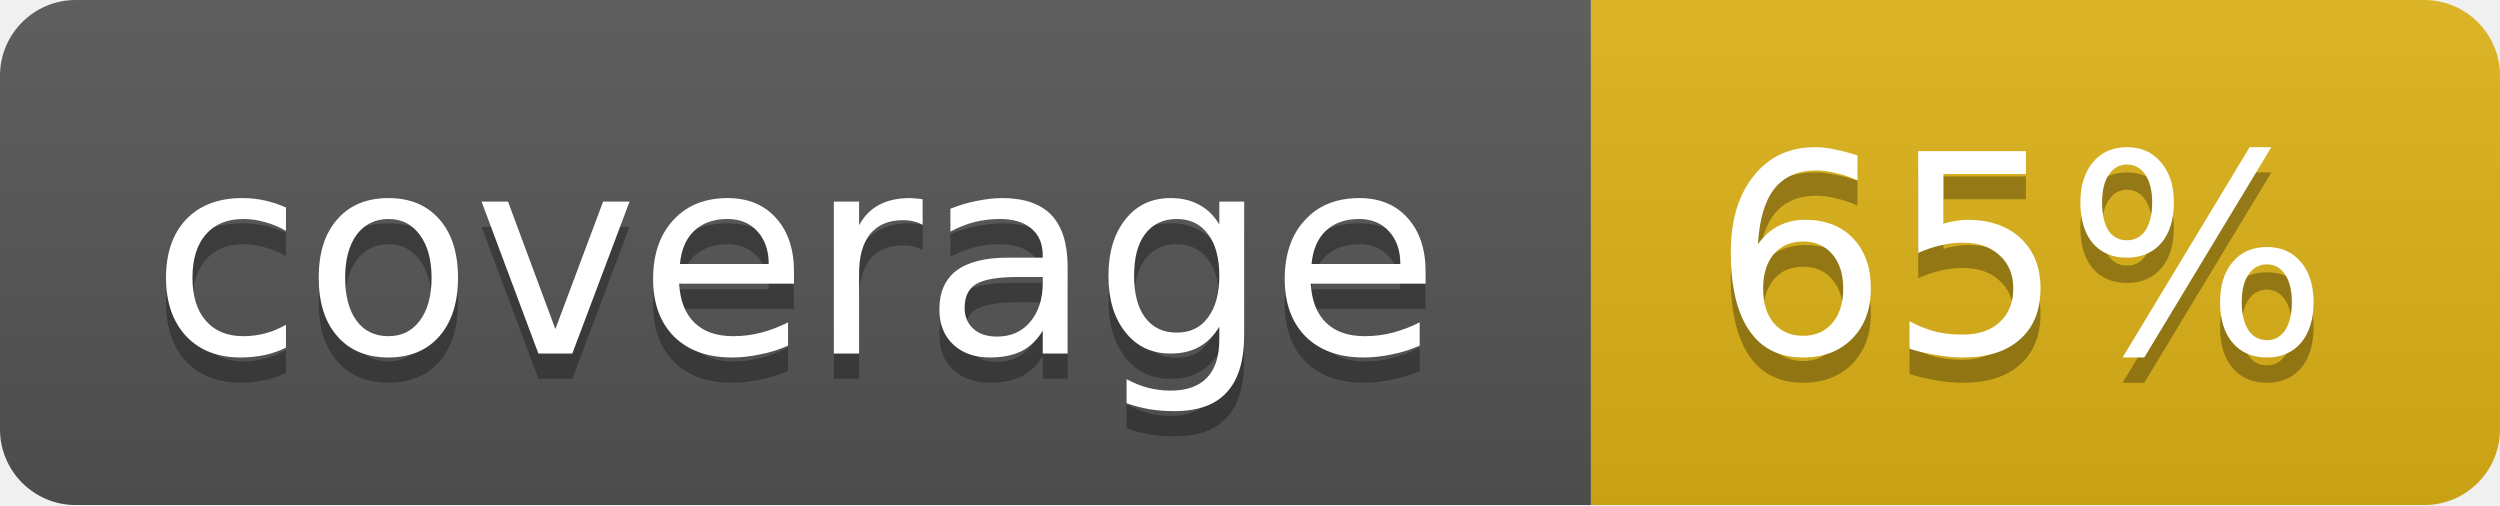
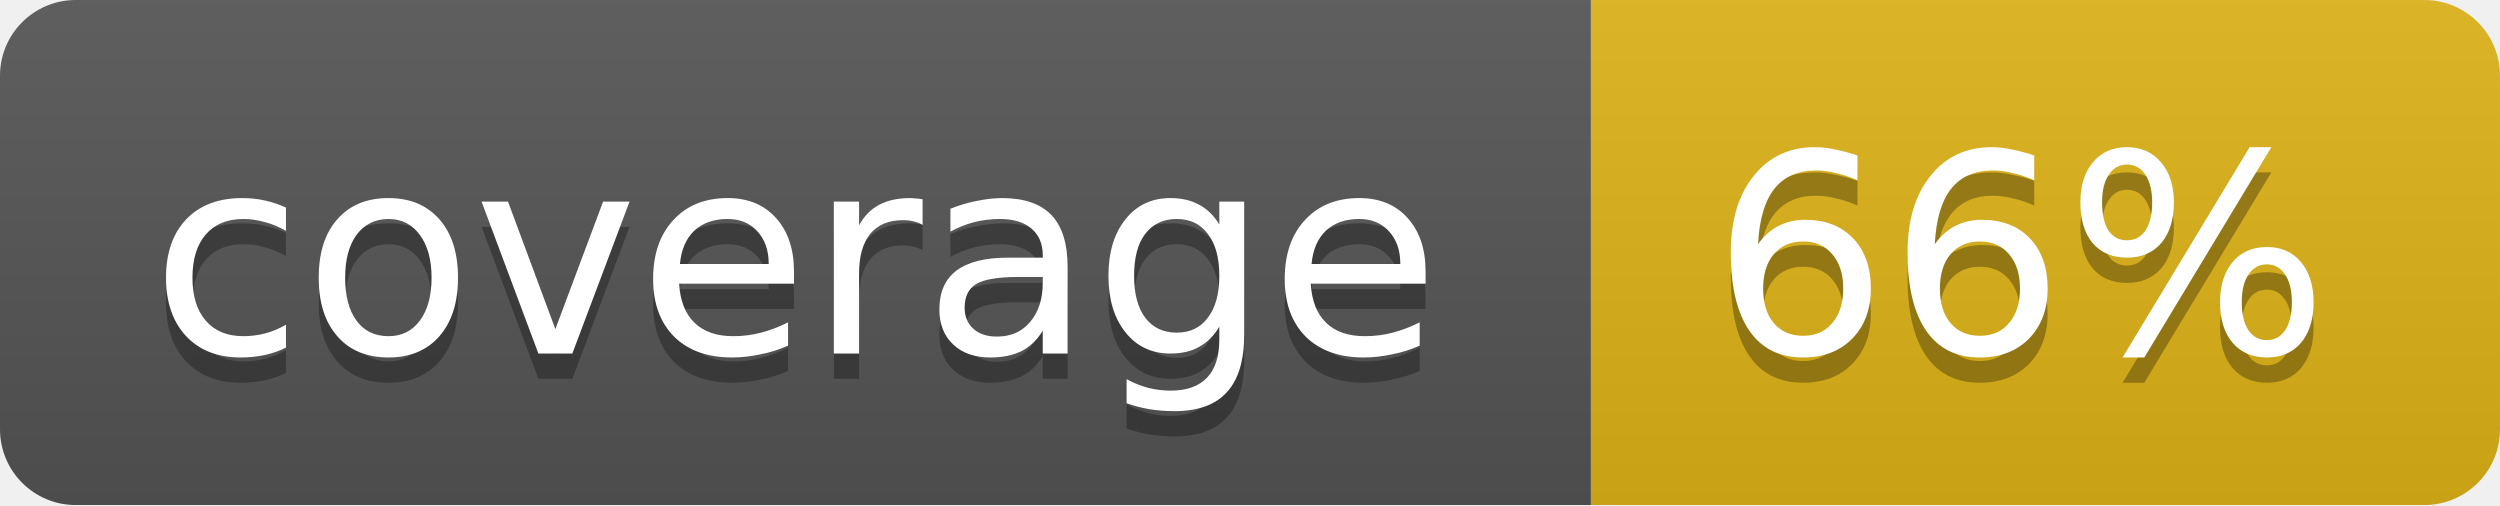
<svg xmlns="http://www.w3.org/2000/svg" width="99" height="20">
  <linearGradient id="b" x2="0" y2="100%">
    <stop offset="0" stop-color="#bbb" stop-opacity=".1" />
    <stop offset="1" stop-opacity=".1" />
  </linearGradient>
  <mask id="a">
    <rect width="99" height="20" rx="3" fill="#fff" />
  </mask>
  <g mask="url(#a)">
    <path fill="#555" d="M0 0h63v20H0z" />
    <path fill="#dfb317" d="M63 0h36v20H63z" />
    <path fill="url(#b)" d="M0 0h99v20H0z" />
  </g>
  <g fill="#fff" text-anchor="middle" font-family="DejaVu Sans,Verdana,Geneva,sans-serif" font-size="11">
    <text x="31.5" y="15" fill="#010101" fill-opacity=".3">coverage</text>
    <text x="31.5" y="14">coverage</text>
-     <text x="80" y="15" fill="#010101" fill-opacity=".3">65%</text>
-     <text x="80" y="14">65%</text>
+     <text x="80" y="15" fill="#010101" fill-opacity=".3">66%</text>
+     <text x="80" y="14">66%</text>
  </g>
</svg>
